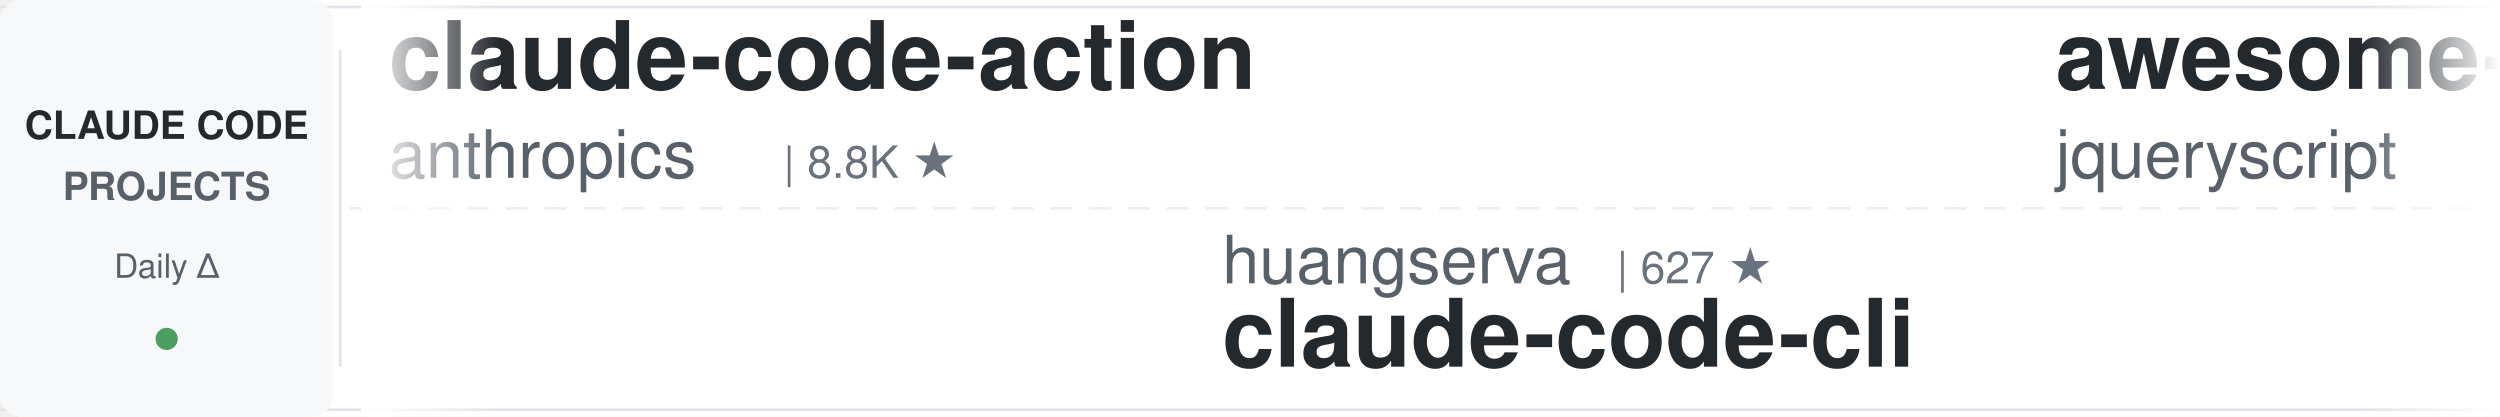
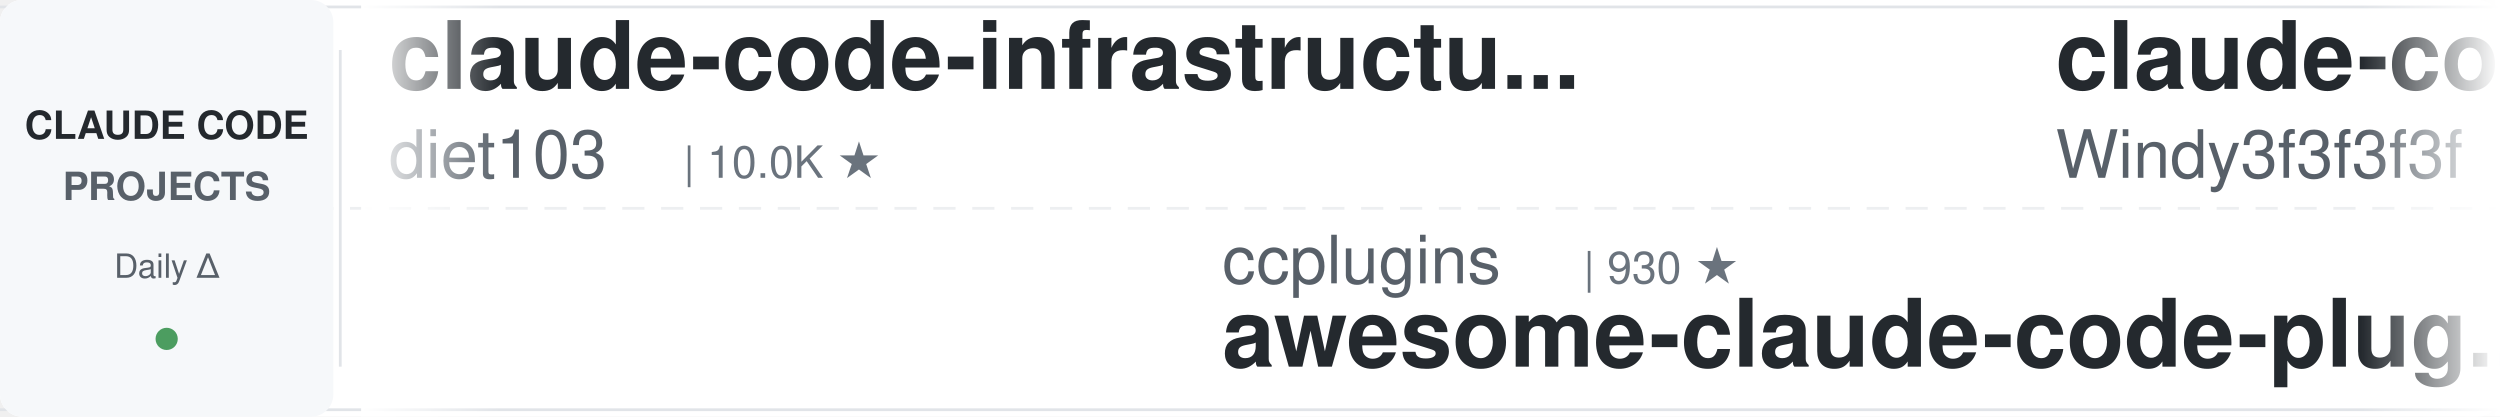
<svg xmlns="http://www.w3.org/2000/svg" width="900" height="150">
  <defs>
    <linearGradient id="leftFade" x1="0%" y1="0%" x2="100%" y2="0%">
      <stop offset="0%" style="stop-color:#ffffff;stop-opacity:1" />
      <stop offset="100%" style="stop-color:#ffffff;stop-opacity:0" />
    </linearGradient>
    <linearGradient id="rightFade" x1="0%" y1="0%" x2="100%" y2="0%">
      <stop offset="0%" style="stop-color:#ffffff;stop-opacity:0" />
      <stop offset="100%" style="stop-color:#ffffff;stop-opacity:1" />
    </linearGradient>
  </defs>
  <rect width="900" height="150" fill="#ffffff" rx="8" />
  <rect x="0" y="2" width="900" height="1" fill="#e1e4e8" />
  <rect x="0" y="147" width="900" height="1" fill="#e1e4e8" />
  <line x1="0" y1="75" x2="900" y2="75" stroke="#e1e4e8" stroke-width="1" stroke-dasharray="8 6" opacity="0.6" />
  <rect x="0" y="0" width="120" height="150" fill="#f6f8fa" rx="8" />
  <text x="60" y="50" font-family="-apple-system, BlinkMacSystemFont, 'Segoe UI', Helvetica, Arial, sans-serif" font-size="14" font-weight="600" fill="#24292e" text-anchor="middle">CLAUDE CODE</text>
  <text x="60" y="72" font-family="-apple-system, BlinkMacSystemFont, 'Segoe UI', Helvetica, Arial, sans-serif" font-size="14" font-weight="600" fill="#586069" text-anchor="middle">PROJECTS</text>
  <text x="60" y="100" font-family="-apple-system, BlinkMacSystemFont, 'Segoe UI', Helvetica, Arial, sans-serif" font-size="12" font-weight="500" fill="#586069" text-anchor="middle">Daily Δ</text>
  <circle cx="60" cy="122" r="4" fill="#22863a" opacity="0.8" />
  <rect x="122" y="18" width="1" height="114" fill="#e1e4e8" />
  <clipPath id="tickerClip">
    <rect x="130" y="0" width="770" height="150" />
  </clipPath>
  <g clip-path="url(#tickerClip)">
    <g id="tickerItems">
      <animateTransform attributeName="transform" attributeType="XML" type="translate" from="0 0" to="-3000 0" dur="54s" repeatCount="indefinite" />
      <g transform="translate(0, 0)">
-         <text x="140" y="32" font-family="-apple-system, BlinkMacSystemFont, 'Segoe UI', Helvetica, Arial, sans-serif" font-size="34" font-weight="600" fill="#24292e">claude-code-action</text>
-         <text x="140" y="64" font-family="-apple-system, BlinkMacSystemFont, 'Segoe UI', Helvetica, Arial, sans-serif" font-size="24" font-weight="400" fill="#586069">anthropics</text>
-         <text x="282" y="64" font-family="-apple-system, BlinkMacSystemFont, 'Segoe UI', Helvetica, Arial, sans-serif" font-size="16" font-weight="500" fill="#6a737d">| 8.8K ★</text>
+         <text x="140" y="32" font-family="-apple-system, BlinkMacSystemFont, 'Segoe UI', Helvetica, Arial, sans-serif" font-size="34" font-weight="600" fill="#24292e">claude-code-infrastructu...</text>
+         <text x="140" y="64" font-family="-apple-system, BlinkMacSystemFont, 'Segoe UI', Helvetica, Arial, sans-serif" font-size="24" font-weight="400" fill="#586069">diet103</text>
+         <text x="246" y="64" font-family="-apple-system, BlinkMacSystemFont, 'Segoe UI', Helvetica, Arial, sans-serif" font-size="16" font-weight="500" fill="#6a737d">| 10.0K ★</text>
      </g>
      <g transform="translate(300, 0)">
-         <text x="140" y="102" font-family="-apple-system, BlinkMacSystemFont, 'Segoe UI', Helvetica, Arial, sans-serif" font-size="24" font-weight="400" fill="#586069">huangserva</text>
-         <text x="282" y="102" font-family="-apple-system, BlinkMacSystemFont, 'Segoe UI', Helvetica, Arial, sans-serif" font-size="16" font-weight="500" fill="#6a737d">| 627 ★</text>
-         <text x="140" y="132" font-family="-apple-system, BlinkMacSystemFont, 'Segoe UI', Helvetica, Arial, sans-serif" font-size="34" font-weight="600" fill="#24292e">claude-code-cli</text>
+         <text x="140" y="102" font-family="-apple-system, BlinkMacSystemFont, 'Segoe UI', Helvetica, Arial, sans-serif" font-size="24" font-weight="400" fill="#586069">ccplugins</text>
+         <text x="270" y="102" font-family="-apple-system, BlinkMacSystemFont, 'Segoe UI', Helvetica, Arial, sans-serif" font-size="16" font-weight="500" fill="#6a737d">| 930 ★</text>
+         <text x="140" y="132" font-family="-apple-system, BlinkMacSystemFont, 'Segoe UI', Helvetica, Arial, sans-serif" font-size="34" font-weight="600" fill="#24292e">awesome-claude-code-plug...</text>
      </g>
      <g transform="translate(600, 0)">
-         <text x="140" y="32" font-family="-apple-system, BlinkMacSystemFont, 'Segoe UI', Helvetica, Arial, sans-serif" font-size="34" font-weight="600" fill="#24292e">awesome-claude-code</text>
-         <text x="140" y="64" font-family="-apple-system, BlinkMacSystemFont, 'Segoe UI', Helvetica, Arial, sans-serif" font-size="24" font-weight="400" fill="#586069">jqueryscript</text>
-         <text x="306" y="64" font-family="-apple-system, BlinkMacSystemFont, 'Segoe UI', Helvetica, Arial, sans-serif" font-size="16" font-weight="500" fill="#6a737d">| 508 ★</text>
+         <text x="140" y="32" font-family="-apple-system, BlinkMacSystemFont, 'Segoe UI', Helvetica, Arial, sans-serif" font-size="34" font-weight="600" fill="#24292e">claude-code-from-scratch</text>
+         <text x="140" y="64" font-family="-apple-system, BlinkMacSystemFont, 'Segoe UI', Helvetica, Arial, sans-serif" font-size="24" font-weight="400" fill="#586069">Windy3f3f3f3f</text>
+         <text x="318" y="64" font-family="-apple-system, BlinkMacSystemFont, 'Segoe UI', Helvetica, Arial, sans-serif" font-size="16" font-weight="500" fill="#6a737d">| 2.6K ★</text>
      </g>
      <g transform="translate(900, 0)">
-         <text x="140" y="102" font-family="-apple-system, BlinkMacSystemFont, 'Segoe UI', Helvetica, Arial, sans-serif" font-size="24" font-weight="400" fill="#586069">shanraisshan</text>
-         <text x="306" y="102" font-family="-apple-system, BlinkMacSystemFont, 'Segoe UI', Helvetica, Arial, sans-serif" font-size="16" font-weight="500" fill="#6a737d">| 65.5K ★</text>
-         <text x="140" y="132" font-family="-apple-system, BlinkMacSystemFont, 'Segoe UI', Helvetica, Arial, sans-serif" font-size="34" font-weight="600" fill="#24292e">claude-code-best-practic...</text>
+         <text x="140" y="102" font-family="-apple-system, BlinkMacSystemFont, 'Segoe UI', Helvetica, Arial, sans-serif" font-size="24" font-weight="400" fill="#586069">krusemediallc</text>
+         <text x="318" y="102" font-family="-apple-system, BlinkMacSystemFont, 'Segoe UI', Helvetica, Arial, sans-serif" font-size="16" font-weight="500" fill="#6a737d">| 1.5K ★</text>
+         <text x="140" y="132" font-family="-apple-system, BlinkMacSystemFont, 'Segoe UI', Helvetica, Arial, sans-serif" font-size="34" font-weight="600" fill="#24292e">arcads-claude-code</text>
      </g>
      <g transform="translate(1200, 0)">
-         <text x="140" y="32" font-family="-apple-system, BlinkMacSystemFont, 'Segoe UI', Helvetica, Arial, sans-serif" font-size="34" font-weight="600" fill="#24292e">claude-code-analysis</text>
-         <text x="140" y="64" font-family="-apple-system, BlinkMacSystemFont, 'Segoe UI', Helvetica, Arial, sans-serif" font-size="24" font-weight="400" fill="#586069">liuup</text>
-         <text x="222" y="64" font-family="-apple-system, BlinkMacSystemFont, 'Segoe UI', Helvetica, Arial, sans-serif" font-size="16" font-weight="500" fill="#6a737d">| 3.9K ★</text>
+         <text x="140" y="32" font-family="-apple-system, BlinkMacSystemFont, 'Segoe UI', Helvetica, Arial, sans-serif" font-size="34" font-weight="600" fill="#24292e">claude-code-from-source</text>
+         <text x="140" y="64" font-family="-apple-system, BlinkMacSystemFont, 'Segoe UI', Helvetica, Arial, sans-serif" font-size="24" font-weight="400" fill="#586069">alejandrobalderas</text>
+         <text x="366" y="64" font-family="-apple-system, BlinkMacSystemFont, 'Segoe UI', Helvetica, Arial, sans-serif" font-size="16" font-weight="500" fill="#6a737d">| 2.8K ★</text>
      </g>
      <g transform="translate(1500, 0)">
-         <text x="140" y="102" font-family="-apple-system, BlinkMacSystemFont, 'Segoe UI', Helvetica, Arial, sans-serif" font-size="24" font-weight="400" fill="#586069">zebbern</text>
-         <text x="246" y="102" font-family="-apple-system, BlinkMacSystemFont, 'Segoe UI', Helvetica, Arial, sans-serif" font-size="16" font-weight="500" fill="#6a737d">| 4.6K ★</text>
-         <text x="140" y="132" font-family="-apple-system, BlinkMacSystemFont, 'Segoe UI', Helvetica, Arial, sans-serif" font-size="34" font-weight="600" fill="#24292e">claude-code-guide</text>
+         <text x="140" y="102" font-family="-apple-system, BlinkMacSystemFont, 'Segoe UI', Helvetica, Arial, sans-serif" font-size="24" font-weight="400" fill="#586069">edmund-io</text>
+         <text x="270" y="102" font-family="-apple-system, BlinkMacSystemFont, 'Segoe UI', Helvetica, Arial, sans-serif" font-size="16" font-weight="500" fill="#6a737d">| 1.5K ★</text>
+         <text x="140" y="132" font-family="-apple-system, BlinkMacSystemFont, 'Segoe UI', Helvetica, Arial, sans-serif" font-size="34" font-weight="600" fill="#24292e">edmunds-claude-code</text>
      </g>
      <g transform="translate(1800, 0)">
-         <text x="140" y="32" font-family="-apple-system, BlinkMacSystemFont, 'Segoe UI', Helvetica, Arial, sans-serif" font-size="34" font-weight="600" fill="#24292e">Dive-into-Claude-Code</text>
-         <text x="140" y="64" font-family="-apple-system, BlinkMacSystemFont, 'Segoe UI', Helvetica, Arial, sans-serif" font-size="24" font-weight="400" fill="#586069">VILA-Lab</text>
-         <text x="258" y="64" font-family="-apple-system, BlinkMacSystemFont, 'Segoe UI', Helvetica, Arial, sans-serif" font-size="16" font-weight="500" fill="#6a737d">| 2.1K ★</text>
+         <text x="140" y="32" font-family="-apple-system, BlinkMacSystemFont, 'Segoe UI', Helvetica, Arial, sans-serif" font-size="34" font-weight="600" fill="#24292e">claude-coder</text>
+         <text x="140" y="64" font-family="-apple-system, BlinkMacSystemFont, 'Segoe UI', Helvetica, Arial, sans-serif" font-size="24" font-weight="400" fill="#586069">kodu-ai</text>
+         <text x="246" y="64" font-family="-apple-system, BlinkMacSystemFont, 'Segoe UI', Helvetica, Arial, sans-serif" font-size="16" font-weight="500" fill="#6a737d">| 5.2K ★</text>
      </g>
      <g transform="translate(2100, 0)">
-         <text x="140" y="102" font-family="-apple-system, BlinkMacSystemFont, 'Segoe UI', Helvetica, Arial, sans-serif" font-size="24" font-weight="400" fill="#586069">Maciek-roboblog</text>
-         <text x="342" y="102" font-family="-apple-system, BlinkMacSystemFont, 'Segoe UI', Helvetica, Arial, sans-serif" font-size="16" font-weight="500" fill="#6a737d">| 8.7K ★</text>
-         <text x="140" y="132" font-family="-apple-system, BlinkMacSystemFont, 'Segoe UI', Helvetica, Arial, sans-serif" font-size="34" font-weight="600" fill="#24292e">Claude-Code-Usage-Monito...</text>
+         <text x="140" y="102" font-family="-apple-system, BlinkMacSystemFont, 'Segoe UI', Helvetica, Arial, sans-serif" font-size="24" font-weight="400" fill="#586069">1rgs</text>
+         <text x="210" y="102" font-family="-apple-system, BlinkMacSystemFont, 'Segoe UI', Helvetica, Arial, sans-serif" font-size="16" font-weight="500" fill="#6a737d">| 3.7K ★</text>
+         <text x="140" y="132" font-family="-apple-system, BlinkMacSystemFont, 'Segoe UI', Helvetica, Arial, sans-serif" font-size="34" font-weight="600" fill="#24292e">claude-code-proxy</text>
      </g>
      <g transform="translate(2400, 0)">
-         <text x="140" y="32" font-family="-apple-system, BlinkMacSystemFont, 'Segoe UI', Helvetica, Arial, sans-serif" font-size="34" font-weight="600" fill="#24292e">claude-code-source</text>
-         <text x="140" y="64" font-family="-apple-system, BlinkMacSystemFont, 'Segoe UI', Helvetica, Arial, sans-serif" font-size="24" font-weight="400" fill="#586069">JrCx7scC</text>
-         <text x="258" y="64" font-family="-apple-system, BlinkMacSystemFont, 'Segoe UI', Helvetica, Arial, sans-serif" font-size="16" font-weight="500" fill="#6a737d">| 375 ★</text>
+         <text x="140" y="32" font-family="-apple-system, BlinkMacSystemFont, 'Segoe UI', Helvetica, Arial, sans-serif" font-size="34" font-weight="600" fill="#24292e">claude-code-best-practic...</text>
+         <text x="140" y="64" font-family="-apple-system, BlinkMacSystemFont, 'Segoe UI', Helvetica, Arial, sans-serif" font-size="24" font-weight="400" fill="#586069">shanraisshan</text>
+         <text x="306" y="64" font-family="-apple-system, BlinkMacSystemFont, 'Segoe UI', Helvetica, Arial, sans-serif" font-size="16" font-weight="500" fill="#6a737d">| 65.5K ★</text>
      </g>
      <g transform="translate(2700, 0)">
-         <text x="140" y="102" font-family="-apple-system, BlinkMacSystemFont, 'Segoe UI', Helvetica, Arial, sans-serif" font-size="24" font-weight="400" fill="#586069">xu-xiang</text>
-         <text x="258" y="102" font-family="-apple-system, BlinkMacSystemFont, 'Segoe UI', Helvetica, Arial, sans-serif" font-size="16" font-weight="500" fill="#6a737d">| 1.9K ★</text>
-         <text x="140" y="132" font-family="-apple-system, BlinkMacSystemFont, 'Segoe UI', Helvetica, Arial, sans-serif" font-size="34" font-weight="600" fill="#24292e">everything-claude-code-z...</text>
+         <text x="140" y="102" font-family="-apple-system, BlinkMacSystemFont, 'Segoe UI', Helvetica, Arial, sans-serif" font-size="24" font-weight="400" fill="#586069">Donchitos</text>
+         <text x="270" y="102" font-family="-apple-system, BlinkMacSystemFont, 'Segoe UI', Helvetica, Arial, sans-serif" font-size="16" font-weight="500" fill="#6a737d">| 24.8K ★</text>
+         <text x="140" y="132" font-family="-apple-system, BlinkMacSystemFont, 'Segoe UI', Helvetica, Arial, sans-serif" font-size="34" font-weight="600" fill="#24292e">Claude-Code-Game-Studios</text>
      </g>
      <g transform="translate(3000, 0)">
-         <text x="140" y="32" font-family="-apple-system, BlinkMacSystemFont, 'Segoe UI', Helvetica, Arial, sans-serif" font-size="34" font-weight="600" fill="#24292e">claude-code-action</text>
-         <text x="140" y="64" font-family="-apple-system, BlinkMacSystemFont, 'Segoe UI', Helvetica, Arial, sans-serif" font-size="24" font-weight="400" fill="#586069">anthropics</text>
-         <text x="282" y="64" font-family="-apple-system, BlinkMacSystemFont, 'Segoe UI', Helvetica, Arial, sans-serif" font-size="16" font-weight="500" fill="#6a737d">| 8.8K ★</text>
+         <text x="140" y="32" font-family="-apple-system, BlinkMacSystemFont, 'Segoe UI', Helvetica, Arial, sans-serif" font-size="34" font-weight="600" fill="#24292e">claude-code-infrastructu...</text>
+         <text x="140" y="64" font-family="-apple-system, BlinkMacSystemFont, 'Segoe UI', Helvetica, Arial, sans-serif" font-size="24" font-weight="400" fill="#586069">diet103</text>
+         <text x="246" y="64" font-family="-apple-system, BlinkMacSystemFont, 'Segoe UI', Helvetica, Arial, sans-serif" font-size="16" font-weight="500" fill="#6a737d">| 10.0K ★</text>
      </g>
      <g transform="translate(3300, 0)">
-         <text x="140" y="102" font-family="-apple-system, BlinkMacSystemFont, 'Segoe UI', Helvetica, Arial, sans-serif" font-size="24" font-weight="400" fill="#586069">huangserva</text>
-         <text x="282" y="102" font-family="-apple-system, BlinkMacSystemFont, 'Segoe UI', Helvetica, Arial, sans-serif" font-size="16" font-weight="500" fill="#6a737d">| 627 ★</text>
-         <text x="140" y="132" font-family="-apple-system, BlinkMacSystemFont, 'Segoe UI', Helvetica, Arial, sans-serif" font-size="34" font-weight="600" fill="#24292e">claude-code-cli</text>
+         <text x="140" y="102" font-family="-apple-system, BlinkMacSystemFont, 'Segoe UI', Helvetica, Arial, sans-serif" font-size="24" font-weight="400" fill="#586069">ccplugins</text>
+         <text x="270" y="102" font-family="-apple-system, BlinkMacSystemFont, 'Segoe UI', Helvetica, Arial, sans-serif" font-size="16" font-weight="500" fill="#6a737d">| 930 ★</text>
+         <text x="140" y="132" font-family="-apple-system, BlinkMacSystemFont, 'Segoe UI', Helvetica, Arial, sans-serif" font-size="34" font-weight="600" fill="#24292e">awesome-claude-code-plug...</text>
      </g>
      <g transform="translate(3600, 0)">
-         <text x="140" y="32" font-family="-apple-system, BlinkMacSystemFont, 'Segoe UI', Helvetica, Arial, sans-serif" font-size="34" font-weight="600" fill="#24292e">awesome-claude-code</text>
-         <text x="140" y="64" font-family="-apple-system, BlinkMacSystemFont, 'Segoe UI', Helvetica, Arial, sans-serif" font-size="24" font-weight="400" fill="#586069">jqueryscript</text>
-         <text x="306" y="64" font-family="-apple-system, BlinkMacSystemFont, 'Segoe UI', Helvetica, Arial, sans-serif" font-size="16" font-weight="500" fill="#6a737d">| 508 ★</text>
+         <text x="140" y="32" font-family="-apple-system, BlinkMacSystemFont, 'Segoe UI', Helvetica, Arial, sans-serif" font-size="34" font-weight="600" fill="#24292e">claude-code-from-scratch</text>
+         <text x="140" y="64" font-family="-apple-system, BlinkMacSystemFont, 'Segoe UI', Helvetica, Arial, sans-serif" font-size="24" font-weight="400" fill="#586069">Windy3f3f3f3f</text>
+         <text x="318" y="64" font-family="-apple-system, BlinkMacSystemFont, 'Segoe UI', Helvetica, Arial, sans-serif" font-size="16" font-weight="500" fill="#6a737d">| 2.6K ★</text>
      </g>
      <g transform="translate(3900, 0)">
-         <text x="140" y="102" font-family="-apple-system, BlinkMacSystemFont, 'Segoe UI', Helvetica, Arial, sans-serif" font-size="24" font-weight="400" fill="#586069">shanraisshan</text>
-         <text x="306" y="102" font-family="-apple-system, BlinkMacSystemFont, 'Segoe UI', Helvetica, Arial, sans-serif" font-size="16" font-weight="500" fill="#6a737d">| 65.5K ★</text>
-         <text x="140" y="132" font-family="-apple-system, BlinkMacSystemFont, 'Segoe UI', Helvetica, Arial, sans-serif" font-size="34" font-weight="600" fill="#24292e">claude-code-best-practic...</text>
+         <text x="140" y="102" font-family="-apple-system, BlinkMacSystemFont, 'Segoe UI', Helvetica, Arial, sans-serif" font-size="24" font-weight="400" fill="#586069">krusemediallc</text>
+         <text x="318" y="102" font-family="-apple-system, BlinkMacSystemFont, 'Segoe UI', Helvetica, Arial, sans-serif" font-size="16" font-weight="500" fill="#6a737d">| 1.5K ★</text>
+         <text x="140" y="132" font-family="-apple-system, BlinkMacSystemFont, 'Segoe UI', Helvetica, Arial, sans-serif" font-size="34" font-weight="600" fill="#24292e">arcads-claude-code</text>
      </g>
    </g>
  </g>
  <rect x="130" y="0" width="50" height="150" fill="url(#leftFade)" />
  <rect x="850" y="0" width="50" height="150" fill="url(#rightFade)" />
</svg>
